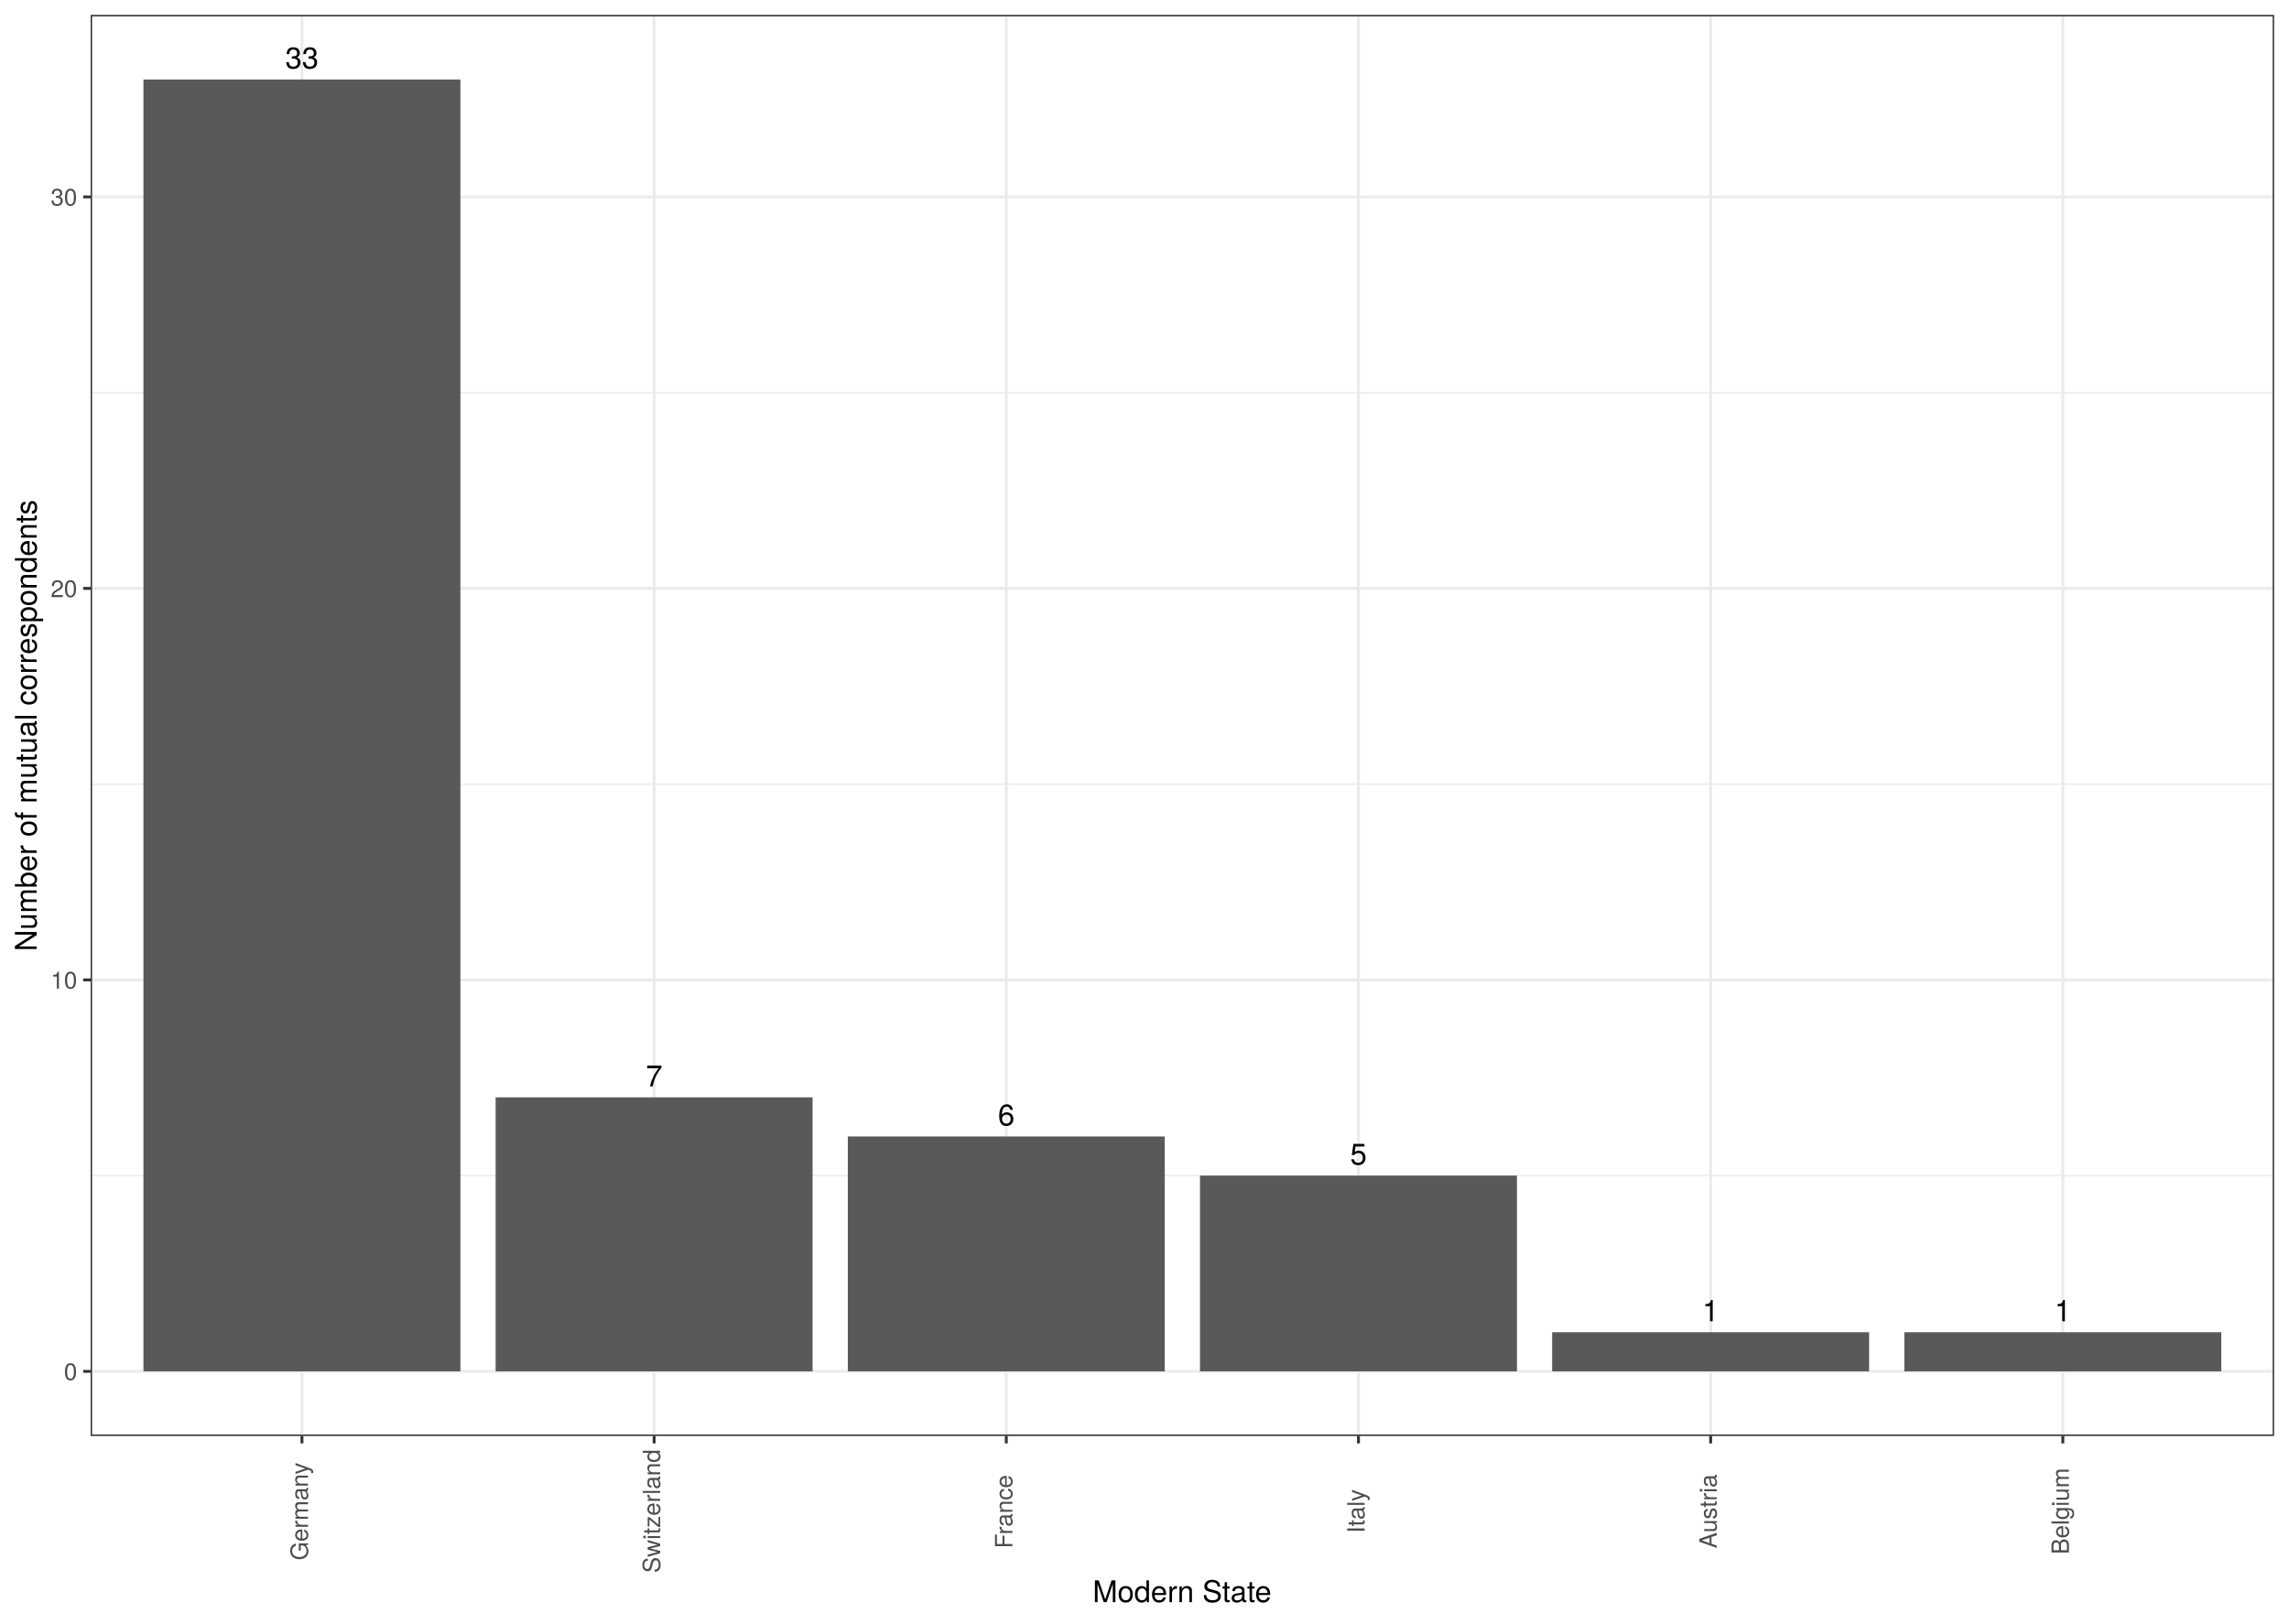
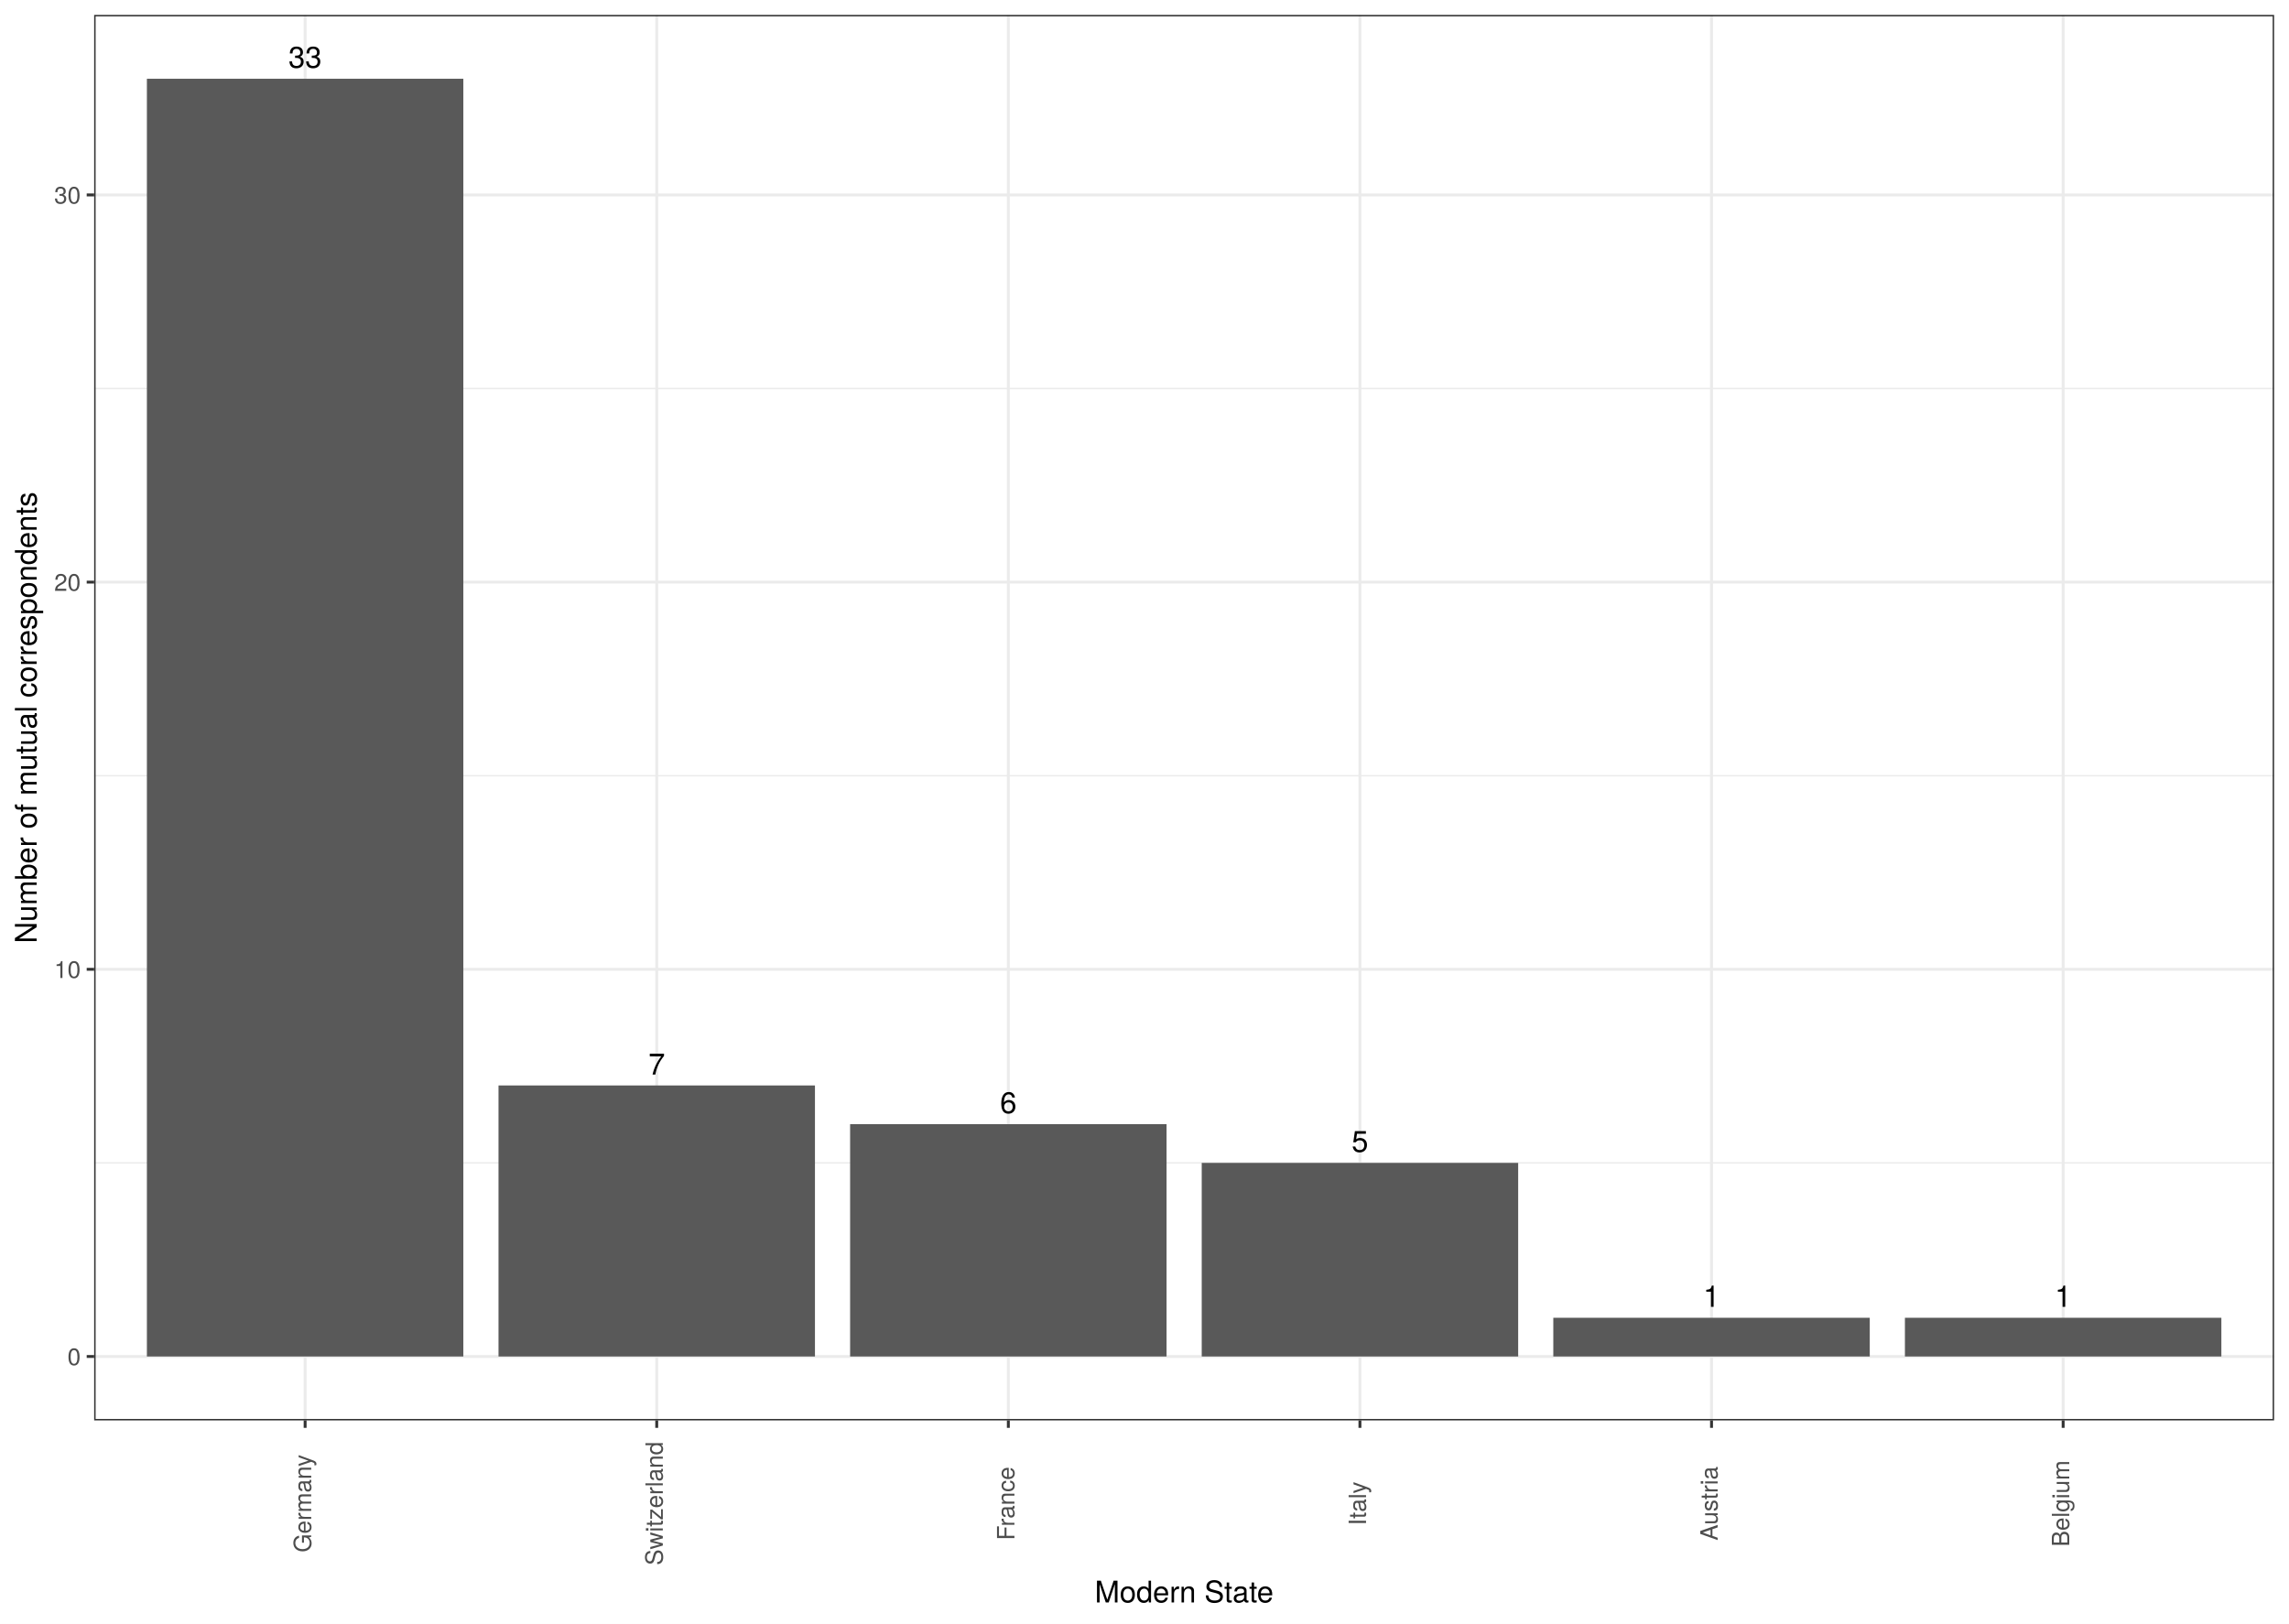
- <svg xmlns="http://www.w3.org/2000/svg" viewBox="0 0 842.40 597.60">
+ <svg xmlns="http://www.w3.org/2000/svg" class="svglite" width="842.40pt" height="597.60pt" viewBox="0 0 842.40 597.60">
  <defs>
    <style type="text/css">
-     line, polyline, polygon, path, rect, circle {
+     .svglite line, .svglite polyline, .svglite polygon, .svglite path, .svglite rect, .svglite circle {
      fill: none;
      stroke: #000000;
      stroke-linecap: round;
      stroke-linejoin: round;
      stroke-miterlimit: 10.00;
    }
+     .svglite text {
+       white-space: pre;
+     }
  </style>
  </defs>
  <rect width="100%" height="100%" style="stroke: none; fill: #FFFFFF;" />
-   <rect x="0.00" y="-0" width="842.40" height="597.60" style="stroke-width: 1.07; stroke: #FFFFFF; fill: #FFFFFF;" />
  <defs>
-     <clipPath id="cpMzMuMzV8ODM2LjkyfDUyOC41NXw1LjQ4">
-       <rect x="33.35" y="5.48" width="803.57" height="523.07" />
-     </clipPath>
-   </defs>
-   <rect x="33.35" y="5.48" width="803.57" height="523.07" style="stroke-width: 1.07; stroke: none; fill: #FFFFFF;" clip-path="url(#cpMzMuMzV8ODM2LjkyfDUyOC41NXw1LjQ4)" />
-   <polyline points="33.35,432.73 836.92,432.73 " style="stroke-width: 0.53; stroke: #EBEBEB; stroke-linecap: butt;" clip-path="url(#cpMzMuMzV8ODM2LjkyfDUyOC41NXw1LjQ4)" />
-   <polyline points="33.35,288.63 836.92,288.63 " style="stroke-width: 0.53; stroke: #EBEBEB; stroke-linecap: butt;" clip-path="url(#cpMzMuMzV8ODM2LjkyfDUyOC41NXw1LjQ4)" />
-   <polyline points="33.35,144.53 836.92,144.53 " style="stroke-width: 0.53; stroke: #EBEBEB; stroke-linecap: butt;" clip-path="url(#cpMzMuMzV8ODM2LjkyfDUyOC41NXw1LjQ4)" />
-   <polyline points="33.35,504.78 836.92,504.78 " style="stroke-width: 1.07; stroke: #EBEBEB; stroke-linecap: butt;" clip-path="url(#cpMzMuMzV8ODM2LjkyfDUyOC41NXw1LjQ4)" />
-   <polyline points="33.35,360.68 836.92,360.68 " style="stroke-width: 1.07; stroke: #EBEBEB; stroke-linecap: butt;" clip-path="url(#cpMzMuMzV8ODM2LjkyfDUyOC41NXw1LjQ4)" />
-   <polyline points="33.35,216.58 836.92,216.58 " style="stroke-width: 1.07; stroke: #EBEBEB; stroke-linecap: butt;" clip-path="url(#cpMzMuMzV8ODM2LjkyfDUyOC41NXw1LjQ4)" />
-   <polyline points="33.35,72.48 836.92,72.48 " style="stroke-width: 1.07; stroke: #EBEBEB; stroke-linecap: butt;" clip-path="url(#cpMzMuMzV8ODM2LjkyfDUyOC41NXw1LjQ4)" />
-   <polyline points="111.12,528.55 111.12,5.48 " style="stroke-width: 1.07; stroke: #EBEBEB; stroke-linecap: butt;" clip-path="url(#cpMzMuMzV8ODM2LjkyfDUyOC41NXw1LjQ4)" />
-   <polyline points="240.73,528.55 240.73,5.48 " style="stroke-width: 1.07; stroke: #EBEBEB; stroke-linecap: butt;" clip-path="url(#cpMzMuMzV8ODM2LjkyfDUyOC41NXw1LjQ4)" />
-   <polyline points="370.33,528.55 370.33,5.48 " style="stroke-width: 1.07; stroke: #EBEBEB; stroke-linecap: butt;" clip-path="url(#cpMzMuMzV8ODM2LjkyfDUyOC41NXw1LjQ4)" />
-   <polyline points="499.94,528.55 499.94,5.48 " style="stroke-width: 1.07; stroke: #EBEBEB; stroke-linecap: butt;" clip-path="url(#cpMzMuMzV8ODM2LjkyfDUyOC41NXw1LjQ4)" />
-   <polyline points="629.55,528.55 629.55,5.48 " style="stroke-width: 1.07; stroke: #EBEBEB; stroke-linecap: butt;" clip-path="url(#cpMzMuMzV8ODM2LjkyfDUyOC41NXw1LjQ4)" />
-   <polyline points="759.16,528.55 759.16,5.48 " style="stroke-width: 1.07; stroke: #EBEBEB; stroke-linecap: butt;" clip-path="url(#cpMzMuMzV8ODM2LjkyfDUyOC41NXw1LjQ4)" />
-   <rect x="52.79" y="29.26" width="116.65" height="475.52" style="stroke-width: 1.07; stroke: none; stroke-linecap: square; stroke-linejoin: miter; fill: #595959;" clip-path="url(#cpMzMuMzV8ODM2LjkyfDUyOC41NXw1LjQ4)" />
-   <rect x="182.40" y="403.91" width="116.65" height="100.87" style="stroke-width: 1.07; stroke: none; stroke-linecap: square; stroke-linejoin: miter; fill: #595959;" clip-path="url(#cpMzMuMzV8ODM2LjkyfDUyOC41NXw1LjQ4)" />
-   <rect x="312.01" y="418.32" width="116.65" height="86.46" style="stroke-width: 1.07; stroke: none; stroke-linecap: square; stroke-linejoin: miter; fill: #595959;" clip-path="url(#cpMzMuMzV8ODM2LjkyfDUyOC41NXw1LjQ4)" />
-   <rect x="441.62" y="432.73" width="116.65" height="72.05" style="stroke-width: 1.07; stroke: none; stroke-linecap: square; stroke-linejoin: miter; fill: #595959;" clip-path="url(#cpMzMuMzV8ODM2LjkyfDUyOC41NXw1LjQ4)" />
-   <rect x="571.22" y="490.37" width="116.65" height="14.41" style="stroke-width: 1.07; stroke: none; stroke-linecap: square; stroke-linejoin: miter; fill: #595959;" clip-path="url(#cpMzMuMzV8ODM2LjkyfDUyOC41NXw1LjQ4)" />
-   <rect x="700.83" y="490.37" width="116.65" height="14.41" style="stroke-width: 1.07; stroke: none; stroke-linecap: square; stroke-linejoin: miter; fill: #595959;" clip-path="url(#cpMzMuMzV8ODM2LjkyfDUyOC41NXw1LjQ4)" />
-   <g clip-path="url(#cpMzMuMzV8ODM2LjkyfDUyOC41NXw1LjQ4)">
-     <text x="104.98" y="25.23" style="font-size: 11.04px; font-family: TeX Gyre Heros;" textLength="12.28px" lengthAdjust="spacingAndGlyphs">33</text>
-   </g>
-   <g clip-path="url(#cpMzMuMzV8ODM2LjkyfDUyOC41NXw1LjQ4)">
-     <text x="237.66" y="399.89" style="font-size: 11.04px; font-family: TeX Gyre Heros;" textLength="6.14px" lengthAdjust="spacingAndGlyphs">7</text>
-   </g>
-   <g clip-path="url(#cpMzMuMzV8ODM2LjkyfDUyOC41NXw1LjQ4)">
-     <text x="367.26" y="414.30" style="font-size: 11.04px; font-family: TeX Gyre Heros;" textLength="6.14px" lengthAdjust="spacingAndGlyphs">6</text>
-   </g>
-   <g clip-path="url(#cpMzMuMzV8ODM2LjkyfDUyOC41NXw1LjQ4)">
-     <text x="496.87" y="428.71" style="font-size: 11.04px; font-family: TeX Gyre Heros;" textLength="6.14px" lengthAdjust="spacingAndGlyphs">5</text>
-   </g>
-   <g clip-path="url(#cpMzMuMzV8ODM2LjkyfDUyOC41NXw1LjQ4)">
-     <text x="626.48" y="486.34" style="font-size: 11.04px; font-family: TeX Gyre Heros;" textLength="6.14px" lengthAdjust="spacingAndGlyphs">1</text>
-   </g>
-   <g clip-path="url(#cpMzMuMzV8ODM2LjkyfDUyOC41NXw1LjQ4)">
-     <text x="756.09" y="486.34" style="font-size: 11.04px; font-family: TeX Gyre Heros;" textLength="6.14px" lengthAdjust="spacingAndGlyphs">1</text>
-   </g>
-   <rect x="33.35" y="5.48" width="803.57" height="523.07" style="stroke-width: 1.07; stroke: #333333;" clip-path="url(#cpMzMuMzV8ODM2LjkyfDUyOC41NXw1LjQ4)" />
-   <defs>
-     <clipPath id="cpMC4wMHw4NDIuNDB8NTk3LjYwfDAuMDA=">
+     <clipPath id="cpMC4wMHw4NDIuNDB8MC4wMHw1OTcuNjA=">
      <rect x="0.00" y="0.00" width="842.40" height="597.60" />
    </clipPath>
  </defs>
-   <g clip-path="url(#cpMC4wMHw4NDIuNDB8NTk3LjYwfDAuMDA=)">
-     <text x="23.53" y="507.99" style="font-size: 8.80px; fill: #4D4D4D; font-family: TeX Gyre Heros;" textLength="4.89px" lengthAdjust="spacingAndGlyphs">0</text>
+   <g clip-path="url(#cpMC4wMHw4NDIuNDB8MC4wMHw1OTcuNjA=)">
+     <rect x="0.00" y="-0" width="842.40" height="597.60" style="stroke-width: 1.07; stroke: #FFFFFF; fill: #FFFFFF;" />
  </g>
-   <g clip-path="url(#cpMC4wMHw4NDIuNDB8NTk3LjYwfDAuMDA=)">
-     <text x="18.64" y="363.89" style="font-size: 8.80px; fill: #4D4D4D; font-family: TeX Gyre Heros;" textLength="9.79px" lengthAdjust="spacingAndGlyphs">10</text>
+   <defs>
+     <clipPath id="cpMzQuNjV8ODM2LjkyfDUuNDh8NTIyLjgy">
+       <rect x="34.65" y="5.48" width="802.27" height="517.34" />
+     </clipPath>
+   </defs>
+   <g clip-path="url(#cpMzQuNjV8ODM2LjkyfDUuNDh8NTIyLjgy)">
+     <rect x="34.65" y="5.48" width="802.27" height="517.34" style="stroke-width: 1.07; stroke: none; fill: #FFFFFF;" />
+     <polyline points="34.65,428.04 836.92,428.04 " style="stroke-width: 0.53; stroke: #EBEBEB; stroke-linecap: butt;" />
+     <polyline points="34.65,285.53 836.92,285.53 " style="stroke-width: 0.53; stroke: #EBEBEB; stroke-linecap: butt;" />
+     <polyline points="34.65,143.01 836.92,143.01 " style="stroke-width: 0.53; stroke: #EBEBEB; stroke-linecap: butt;" />
+     <polyline points="34.65,499.30 836.92,499.30 " style="stroke-width: 1.07; stroke: #EBEBEB; stroke-linecap: butt;" />
+     <polyline points="34.65,356.78 836.92,356.78 " style="stroke-width: 1.07; stroke: #EBEBEB; stroke-linecap: butt;" />
+     <polyline points="34.65,214.27 836.92,214.27 " style="stroke-width: 1.07; stroke: #EBEBEB; stroke-linecap: butt;" />
+     <polyline points="34.65,71.75 836.92,71.75 " style="stroke-width: 1.07; stroke: #EBEBEB; stroke-linecap: butt;" />
+     <polyline points="112.29,522.82 112.29,5.48 " style="stroke-width: 1.07; stroke: #EBEBEB; stroke-linecap: butt;" />
+     <polyline points="241.69,522.82 241.69,5.48 " style="stroke-width: 1.07; stroke: #EBEBEB; stroke-linecap: butt;" />
+     <polyline points="371.09,522.82 371.09,5.48 " style="stroke-width: 1.07; stroke: #EBEBEB; stroke-linecap: butt;" />
+     <polyline points="500.48,522.82 500.48,5.48 " style="stroke-width: 1.07; stroke: #EBEBEB; stroke-linecap: butt;" />
+     <polyline points="629.88,522.82 629.88,5.48 " style="stroke-width: 1.07; stroke: #EBEBEB; stroke-linecap: butt;" />
+     <polyline points="759.28,522.82 759.28,5.48 " style="stroke-width: 1.07; stroke: #EBEBEB; stroke-linecap: butt;" />
+     <rect x="54.06" y="28.99" width="116.46" height="470.31" style="stroke-width: 1.07; stroke: none; stroke-linecap: butt; stroke-linejoin: miter; fill: #595959;" />
+     <rect x="183.46" y="399.54" width="116.46" height="99.76" style="stroke-width: 1.07; stroke: none; stroke-linecap: butt; stroke-linejoin: miter; fill: #595959;" />
+     <rect x="312.86" y="413.79" width="116.46" height="85.51" style="stroke-width: 1.07; stroke: none; stroke-linecap: butt; stroke-linejoin: miter; fill: #595959;" />
+     <rect x="442.26" y="428.04" width="116.46" height="71.26" style="stroke-width: 1.07; stroke: none; stroke-linecap: butt; stroke-linejoin: miter; fill: #595959;" />
+     <rect x="571.65" y="485.05" width="116.46" height="14.25" style="stroke-width: 1.07; stroke: none; stroke-linecap: butt; stroke-linejoin: miter; fill: #595959;" />
+     <rect x="701.05" y="485.05" width="116.46" height="14.25" style="stroke-width: 1.07; stroke: none; stroke-linecap: butt; stroke-linejoin: miter; fill: #595959;" />
+     <text x="112.29" y="24.97" text-anchor="middle" style="font-size: 11.04px; font-family: &quot;TeX Gyre Heros&quot;;" textLength="14.04px" lengthAdjust="spacingAndGlyphs">33</text>
+     <text x="241.69" y="395.52" text-anchor="middle" style="font-size: 11.04px; font-family: &quot;TeX Gyre Heros&quot;;" textLength="7.02px" lengthAdjust="spacingAndGlyphs">7</text>
+     <text x="371.09" y="409.77" text-anchor="middle" style="font-size: 11.04px; font-family: &quot;TeX Gyre Heros&quot;;" textLength="7.02px" lengthAdjust="spacingAndGlyphs">6</text>
+     <text x="500.48" y="424.02" text-anchor="middle" style="font-size: 11.04px; font-family: &quot;TeX Gyre Heros&quot;;" textLength="7.02px" lengthAdjust="spacingAndGlyphs">5</text>
+     <text x="629.88" y="481.03" text-anchor="middle" style="font-size: 11.04px; font-family: &quot;TeX Gyre Heros&quot;;" textLength="7.02px" lengthAdjust="spacingAndGlyphs">1</text>
+     <text x="759.28" y="481.03" text-anchor="middle" style="font-size: 11.04px; font-family: &quot;TeX Gyre Heros&quot;;" textLength="7.02px" lengthAdjust="spacingAndGlyphs">1</text>
+     <rect x="34.65" y="5.48" width="802.27" height="517.34" style="stroke-width: 1.07; stroke: #333333;" />
  </g>
-   <g clip-path="url(#cpMC4wMHw4NDIuNDB8NTk3LjYwfDAuMDA=)">
-     <text x="18.64" y="219.79" style="font-size: 8.80px; fill: #4D4D4D; font-family: TeX Gyre Heros;" textLength="9.79px" lengthAdjust="spacingAndGlyphs">20</text>
-   </g>
-   <g clip-path="url(#cpMC4wMHw4NDIuNDB8NTk3LjYwfDAuMDA=)">
-     <text x="18.64" y="75.69" style="font-size: 8.80px; fill: #4D4D4D; font-family: TeX Gyre Heros;" textLength="9.79px" lengthAdjust="spacingAndGlyphs">30</text>
-   </g>
-   <polyline points="30.61,504.78 33.35,504.78 " style="stroke-width: 1.07; stroke: #333333; stroke-linecap: butt;" clip-path="url(#cpMC4wMHw4NDIuNDB8NTk3LjYwfDAuMDA=)" />
-   <polyline points="30.61,360.68 33.35,360.68 " style="stroke-width: 1.07; stroke: #333333; stroke-linecap: butt;" clip-path="url(#cpMC4wMHw4NDIuNDB8NTk3LjYwfDAuMDA=)" />
-   <polyline points="30.61,216.58 33.35,216.58 " style="stroke-width: 1.07; stroke: #333333; stroke-linecap: butt;" clip-path="url(#cpMC4wMHw4NDIuNDB8NTk3LjYwfDAuMDA=)" />
-   <polyline points="30.61,72.48 33.35,72.48 " style="stroke-width: 1.07; stroke: #333333; stroke-linecap: butt;" clip-path="url(#cpMC4wMHw4NDIuNDB8NTk3LjYwfDAuMDA=)" />
-   <polyline points="111.12,531.29 111.12,528.55 " style="stroke-width: 1.07; stroke: #333333; stroke-linecap: butt;" clip-path="url(#cpMC4wMHw4NDIuNDB8NTk3LjYwfDAuMDA=)" />
-   <polyline points="240.73,531.29 240.73,528.55 " style="stroke-width: 1.07; stroke: #333333; stroke-linecap: butt;" clip-path="url(#cpMC4wMHw4NDIuNDB8NTk3LjYwfDAuMDA=)" />
-   <polyline points="370.33,531.29 370.33,528.55 " style="stroke-width: 1.07; stroke: #333333; stroke-linecap: butt;" clip-path="url(#cpMC4wMHw4NDIuNDB8NTk3LjYwfDAuMDA=)" />
-   <polyline points="499.94,531.29 499.94,528.55 " style="stroke-width: 1.07; stroke: #333333; stroke-linecap: butt;" clip-path="url(#cpMC4wMHw4NDIuNDB8NTk3LjYwfDAuMDA=)" />
-   <polyline points="629.55,531.29 629.55,528.55 " style="stroke-width: 1.07; stroke: #333333; stroke-linecap: butt;" clip-path="url(#cpMC4wMHw4NDIuNDB8NTk3LjYwfDAuMDA=)" />
-   <polyline points="759.16,531.29 759.16,528.55 " style="stroke-width: 1.07; stroke: #333333; stroke-linecap: butt;" clip-path="url(#cpMC4wMHw4NDIuNDB8NTk3LjYwfDAuMDA=)" />
-   <g clip-path="url(#cpMC4wMHw4NDIuNDB8NTk3LjYwfDAuMDA=)">
-     <text transform="translate(113.36,574.32) rotate(-90)" style="font-size: 8.80px; fill: #4D4D4D; font-family: TeX Gyre Heros;" textLength="36.19px" lengthAdjust="spacingAndGlyphs">Germany</text>
-   </g>
-   <g clip-path="url(#cpMC4wMHw4NDIuNDB8NTk3LjYwfDAuMDA=)">
-     <text transform="translate(242.97,578.96) rotate(-90)" style="font-size: 8.80px; fill: #4D4D4D; font-family: TeX Gyre Heros;" textLength="45.48px" lengthAdjust="spacingAndGlyphs">Switzerland</text>
-   </g>
-   <g clip-path="url(#cpMC4wMHw4NDIuNDB8NTk3LjYwfDAuMDA=)">
-     <text transform="translate(372.58,569.92) rotate(-90)" style="font-size: 8.80px; fill: #4D4D4D; font-family: TeX Gyre Heros;" textLength="27.39px" lengthAdjust="spacingAndGlyphs">France</text>
-   </g>
-   <g clip-path="url(#cpMC4wMHw4NDIuNDB8NTk3LjYwfDAuMDA=)">
-     <text transform="translate(502.19,564.29) rotate(-90)" style="font-size: 8.80px; fill: #4D4D4D; font-family: TeX Gyre Heros;" textLength="16.14px" lengthAdjust="spacingAndGlyphs">Italy</text>
-   </g>
-   <g clip-path="url(#cpMC4wMHw4NDIuNDB8NTk3LjYwfDAuMDA=)">
-     <text transform="translate(631.79,569.92) rotate(-90)" style="font-size: 8.80px; fill: #4D4D4D; font-family: TeX Gyre Heros;" textLength="27.39px" lengthAdjust="spacingAndGlyphs">Austria</text>
-   </g>
-   <g clip-path="url(#cpMC4wMHw4NDIuNDB8NTk3LjYwfDAuMDA=)">
-     <text transform="translate(761.40,572.12) rotate(-90)" style="font-size: 8.80px; fill: #4D4D4D; font-family: TeX Gyre Heros;" textLength="31.79px" lengthAdjust="spacingAndGlyphs">Belgium</text>
-   </g>
-   <g clip-path="url(#cpMC4wMHw4NDIuNDB8NTk3LjYwfDAuMDA=)">
-     <text x="402.12" y="589.72" style="font-size: 11.00px; font-family: TeX Gyre Heros;" textLength="66.03px" lengthAdjust="spacingAndGlyphs">Modern State</text>
-   </g>
-   <g clip-path="url(#cpMC4wMHw4NDIuNDB8NTk3LjYwfDAuMDA=)">
-     <text transform="translate(13.50,350.16) rotate(-90)" style="font-size: 11.00px; font-family: TeX Gyre Heros;" textLength="166.29px" lengthAdjust="spacingAndGlyphs">Number of mutual correspondents</text>
+   <g clip-path="url(#cpMC4wMHw4NDIuNDB8MC4wMHw1OTcuNjA=)">
+     <text x="29.72" y="502.51" text-anchor="end" style="font-size: 8.80px;fill: #4D4D4D; font-family: &quot;TeX Gyre Heros&quot;;" textLength="5.59px" lengthAdjust="spacingAndGlyphs">0</text>
+     <text x="29.72" y="359.99" text-anchor="end" style="font-size: 8.80px;fill: #4D4D4D; font-family: &quot;TeX Gyre Heros&quot;;" textLength="11.19px" lengthAdjust="spacingAndGlyphs">10</text>
+     <text x="29.72" y="217.47" text-anchor="end" style="font-size: 8.80px;fill: #4D4D4D; font-family: &quot;TeX Gyre Heros&quot;;" textLength="11.19px" lengthAdjust="spacingAndGlyphs">20</text>
+     <text x="29.72" y="74.96" text-anchor="end" style="font-size: 8.80px;fill: #4D4D4D; font-family: &quot;TeX Gyre Heros&quot;;" textLength="11.19px" lengthAdjust="spacingAndGlyphs">30</text>
+     <polyline points="31.91,499.30 34.65,499.30 " style="stroke-width: 1.07; stroke: #333333; stroke-linecap: butt;" />
+     <polyline points="31.91,356.78 34.65,356.78 " style="stroke-width: 1.07; stroke: #333333; stroke-linecap: butt;" />
+     <polyline points="31.91,214.27 34.65,214.27 " style="stroke-width: 1.07; stroke: #333333; stroke-linecap: butt;" />
+     <polyline points="31.91,71.75 34.65,71.75 " style="stroke-width: 1.07; stroke: #333333; stroke-linecap: butt;" />
+     <polyline points="112.29,525.56 112.29,522.82 " style="stroke-width: 1.07; stroke: #333333; stroke-linecap: butt;" />
+     <polyline points="241.69,525.56 241.69,522.82 " style="stroke-width: 1.07; stroke: #333333; stroke-linecap: butt;" />
+     <polyline points="371.09,525.56 371.09,522.82 " style="stroke-width: 1.07; stroke: #333333; stroke-linecap: butt;" />
+     <polyline points="500.48,525.56 500.48,522.82 " style="stroke-width: 1.07; stroke: #333333; stroke-linecap: butt;" />
+     <polyline points="629.88,525.56 629.88,522.82 " style="stroke-width: 1.07; stroke: #333333; stroke-linecap: butt;" />
+     <polyline points="759.28,525.56 759.28,522.82 " style="stroke-width: 1.07; stroke: #333333; stroke-linecap: butt;" />
+     <text transform="translate(114.53,553.41) rotate(-90)" text-anchor="middle" style="font-size: 8.80px;fill: #4D4D4D; font-family: &quot;TeX Gyre Heros&quot;;" textLength="40.44px" lengthAdjust="spacingAndGlyphs">Germany</text>
+     <text transform="translate(243.93,553.41) rotate(-90)" text-anchor="middle" style="font-size: 8.80px;fill: #4D4D4D; font-family: &quot;TeX Gyre Heros&quot;;" textLength="51.32px" lengthAdjust="spacingAndGlyphs">Switzerland</text>
+     <text transform="translate(373.33,553.41) rotate(-90)" text-anchor="middle" style="font-size: 8.80px;fill: #4D4D4D; font-family: &quot;TeX Gyre Heros&quot;;" textLength="29.25px" lengthAdjust="spacingAndGlyphs">France</text>
+     <text transform="translate(502.73,553.41) rotate(-90)" text-anchor="middle" style="font-size: 8.80px;fill: #4D4D4D; font-family: &quot;TeX Gyre Heros&quot;;" textLength="19.09px" lengthAdjust="spacingAndGlyphs">Italy</text>
+     <text transform="translate(632.13,553.41) rotate(-90)" text-anchor="middle" style="font-size: 8.80px;fill: #4D4D4D; font-family: &quot;TeX Gyre Heros&quot;;" textLength="31.08px" lengthAdjust="spacingAndGlyphs">Austria</text>
+     <text transform="translate(761.53,553.41) rotate(-90)" text-anchor="middle" style="font-size: 8.80px;fill: #4D4D4D; font-family: &quot;TeX Gyre Heros&quot;;" textLength="36.07px" lengthAdjust="spacingAndGlyphs">Belgium</text>
+     <text x="435.79" y="589.83" text-anchor="middle" style="font-size: 11.00px; font-family: &quot;TeX Gyre Heros&quot;;" textLength="73.89px" lengthAdjust="spacingAndGlyphs">Modern State</text>
+     <text transform="translate(13.50,264.15) rotate(-90)" text-anchor="middle" style="font-size: 11.00px; font-family: &quot;TeX Gyre Heros&quot;;" textLength="189.39px" lengthAdjust="spacingAndGlyphs">Number of mutual correspondents</text>
  </g>
</svg>
